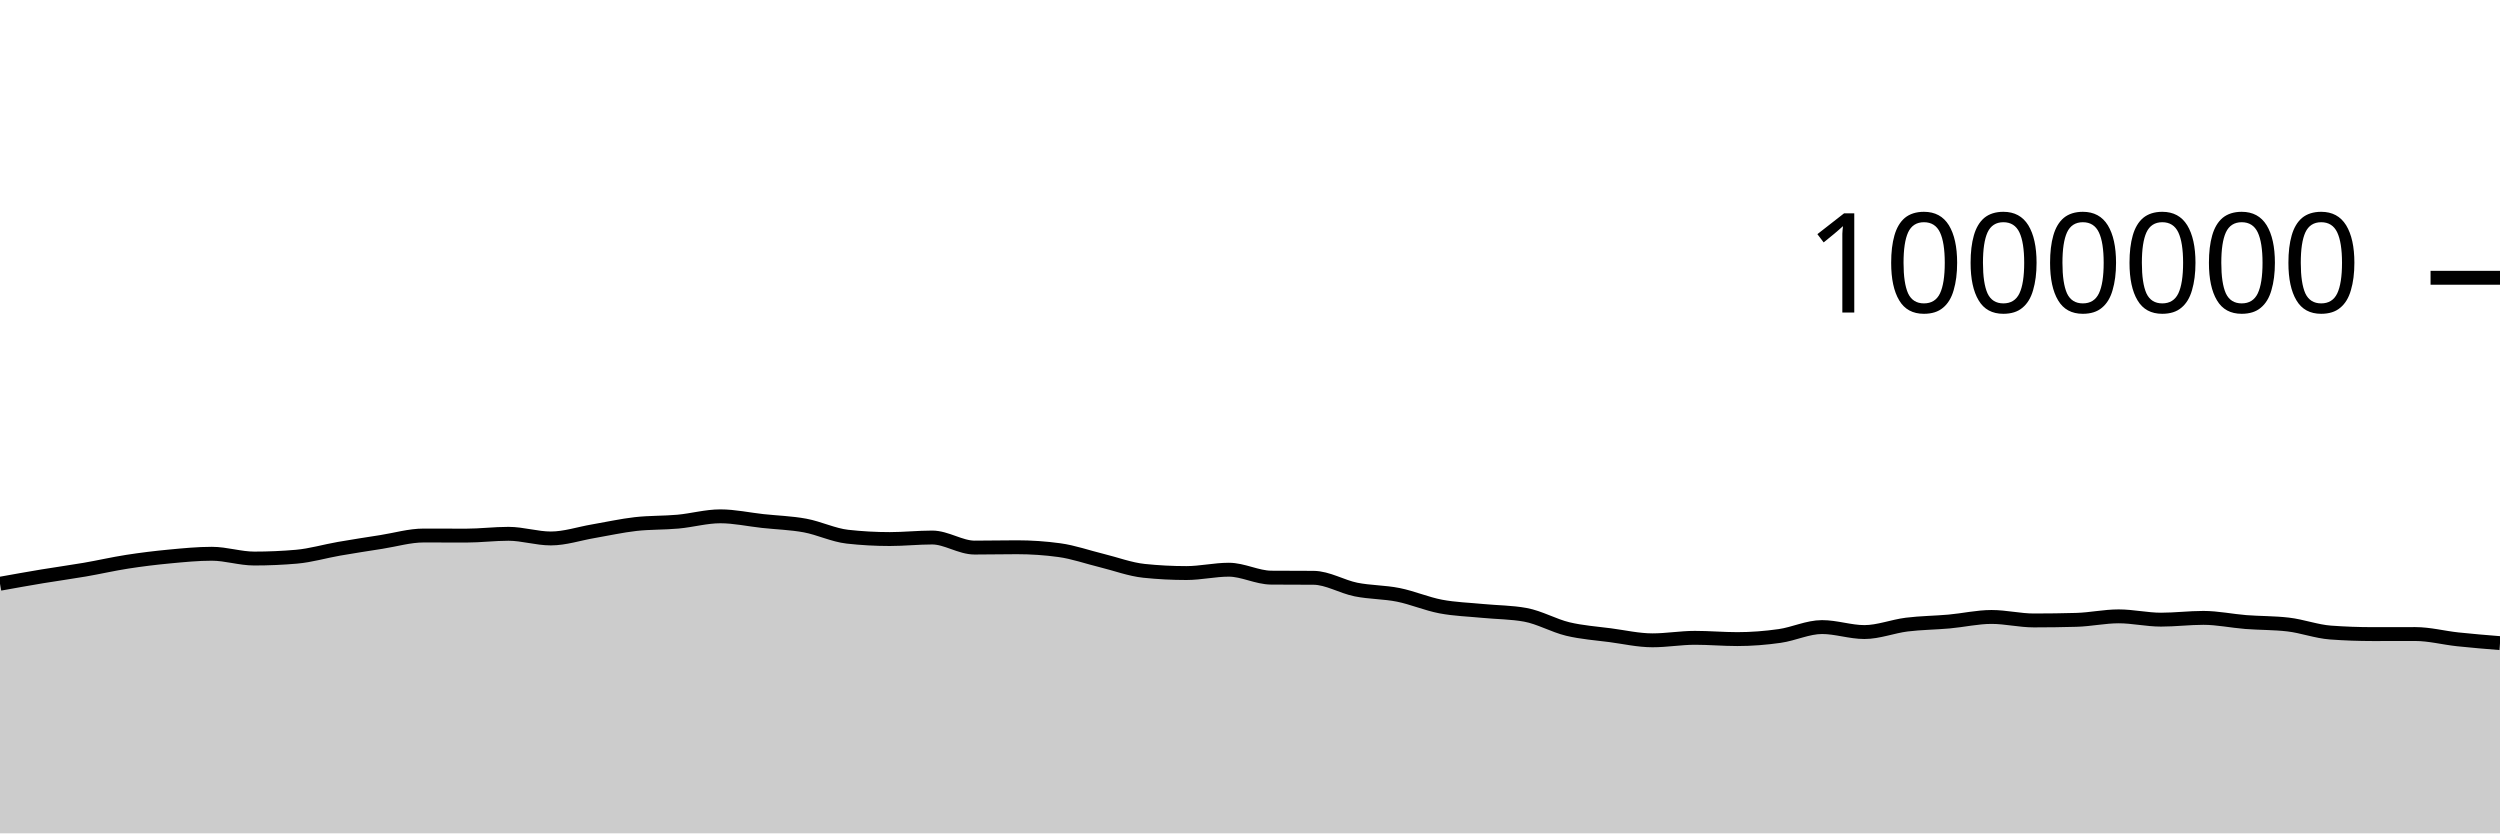
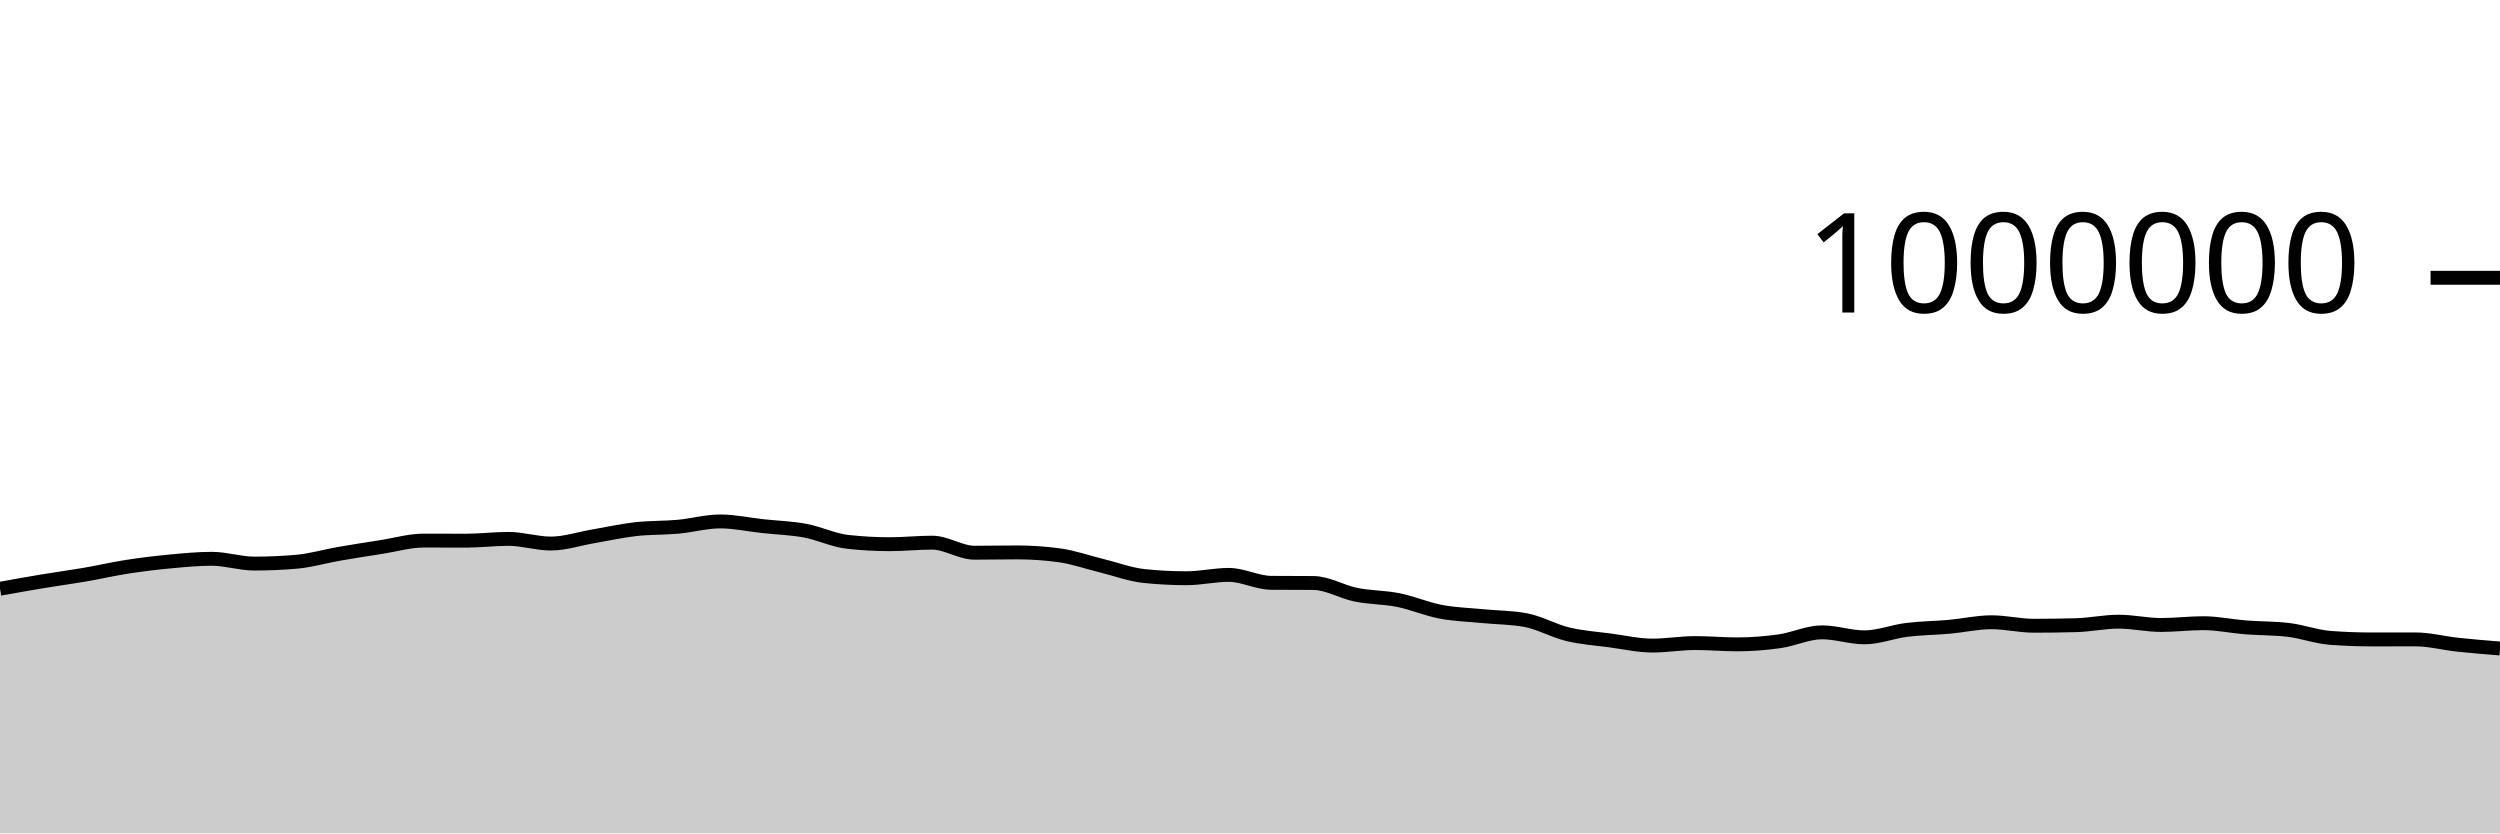
<svg xmlns="http://www.w3.org/2000/svg" viewBox="0 0 180 60">
  <g transform="translate(0,20)">
-     <path class="area" fill="rgba(0, 0, 0, 0.2)" d="M0,22.03C1.017,21.847,2.034,21.664,3.051,21.495C4.068,21.326,5.085,21.19,6.102,21.015C7.119,20.84,8.136,20.604,9.153,20.446C10.169,20.288,11.186,20.164,12.203,20.068C13.22,19.972,14.237,19.871,15.254,19.871C16.271,19.871,17.288,20.215,18.305,20.215C19.322,20.215,20.339,20.171,21.356,20.082C22.373,19.993,23.39,19.689,24.407,19.512C25.424,19.335,26.441,19.179,27.458,19.02C28.475,18.861,29.492,18.557,30.508,18.557C31.525,18.557,32.542,18.564,33.559,18.564C34.576,18.564,35.593,18.434,36.61,18.434C37.627,18.434,38.644,18.769,39.661,18.769C40.678,18.769,41.695,18.423,42.712,18.25C43.729,18.077,44.746,17.847,45.763,17.732C46.78,17.616,47.797,17.651,48.814,17.558C49.831,17.465,50.847,17.175,51.864,17.175C52.881,17.175,53.898,17.403,54.915,17.513C55.932,17.624,56.949,17.65,57.966,17.838C58.983,18.027,60,18.528,61.017,18.642C62.034,18.755,63.051,18.812,64.068,18.812C65.085,18.812,66.102,18.701,67.119,18.701C68.136,18.701,69.153,19.426,70.169,19.426C71.186,19.426,72.203,19.402,73.22,19.402C74.237,19.402,75.254,19.471,76.271,19.61C77.288,19.748,78.305,20.111,79.322,20.359C80.339,20.608,81.356,20.995,82.373,21.101C83.39,21.207,84.407,21.26,85.424,21.26C86.441,21.26,87.458,21.019,88.475,21.019C89.492,21.019,90.508,21.582,91.525,21.59C92.542,21.598,93.559,21.594,94.576,21.602C95.593,21.61,96.61,22.241,97.627,22.446C98.644,22.65,99.661,22.626,100.678,22.83C101.695,23.034,102.712,23.476,103.729,23.669C104.746,23.862,105.763,23.889,106.78,23.989C107.797,24.088,108.814,24.082,109.831,24.268C110.847,24.454,111.864,25.045,112.881,25.289C113.898,25.534,114.915,25.599,115.932,25.734C116.949,25.87,117.966,26.103,118.983,26.103C120,26.103,121.017,25.923,122.034,25.923C123.051,25.923,124.068,26.015,125.085,26.015C126.102,26.015,127.119,25.934,128.136,25.79C129.153,25.645,130.169,25.149,131.186,25.149C132.203,25.149,133.22,25.508,134.237,25.508C135.254,25.508,136.271,25.097,137.288,24.97C138.305,24.844,139.322,24.84,140.339,24.749C141.356,24.657,142.373,24.421,143.39,24.421C144.407,24.421,145.424,24.672,146.441,24.672C147.458,24.672,148.475,24.658,149.492,24.63C150.508,24.602,151.525,24.377,152.542,24.377C153.559,24.377,154.576,24.615,155.593,24.615C156.61,24.615,157.627,24.487,158.644,24.487C159.661,24.487,160.678,24.707,161.695,24.787C162.712,24.866,163.729,24.846,164.746,24.965C165.763,25.084,166.78,25.468,167.797,25.543C168.814,25.618,169.831,25.655,170.847,25.655C171.864,25.655,172.881,25.651,173.898,25.651C174.915,25.651,175.932,25.922,176.949,26.031C177.966,26.14,178.983,26.223,180,26.305L180,40C178.983,40,177.966,40,176.949,40C175.932,40,174.915,40,173.898,40C172.881,40,171.864,40,170.847,40C169.831,40,168.814,40,167.797,40C166.78,40,165.763,40,164.746,40C163.729,40,162.712,40,161.695,40C160.678,40,159.661,40,158.644,40C157.627,40,156.61,40,155.593,40C154.576,40,153.559,40,152.542,40C151.525,40,150.508,40,149.492,40C148.475,40,147.458,40,146.441,40C145.424,40,144.407,40,143.39,40C142.373,40,141.356,40,140.339,40C139.322,40,138.305,40,137.288,40C136.271,40,135.254,40,134.237,40C133.22,40,132.203,40,131.186,40C130.169,40,129.153,40,128.136,40C127.119,40,126.102,40,125.085,40C124.068,40,123.051,40,122.034,40C121.017,40,120,40,118.983,40C117.966,40,116.949,40,115.932,40C114.915,40,113.898,40,112.881,40C111.864,40,110.847,40,109.831,40C108.814,40,107.797,40,106.78,40C105.763,40,104.746,40,103.729,40C102.712,40,101.695,40,100.678,40C99.661,40,98.644,40,97.627,40C96.61,40,95.593,40,94.576,40C93.559,40,92.542,40,91.525,40C90.508,40,89.492,40,88.475,40C87.458,40,86.441,40,85.424,40C84.407,40,83.39,40,82.373,40C81.356,40,80.339,40,79.322,40C78.305,40,77.288,40,76.271,40C75.254,40,74.237,40,73.22,40C72.203,40,71.186,40,70.169,40C69.153,40,68.136,40,67.119,40C66.102,40,65.085,40,64.068,40C63.051,40,62.034,40,61.017,40C60,40,58.983,40,57.966,40C56.949,40,55.932,40,54.915,40C53.898,40,52.881,40,51.864,40C50.847,40,49.831,40,48.814,40C47.797,40,46.78,40,45.763,40C44.746,40,43.729,40,42.712,40C41.695,40,40.678,40,39.661,40C38.644,40,37.627,40,36.61,40C35.593,40,34.576,40,33.559,40C32.542,40,31.525,40,30.508,40C29.492,40,28.475,40,27.458,40C26.441,40,25.424,40,24.407,40C23.39,40,22.373,40,21.356,40C20.339,40,19.322,40,18.305,40C17.288,40,16.271,40,15.254,40C14.237,40,13.22,40,12.203,40C11.186,40,10.169,40,9.153,40C8.136,40,7.119,40,6.102,40C5.085,40,4.068,40,3.051,40C2.034,40,1.017,40,0,40Z" />
-     <path class="line" stroke="black" fill="none" d="M0,22.03C1.017,21.847,2.034,21.664,3.051,21.495C4.068,21.326,5.085,21.19,6.102,21.015C7.119,20.84,8.136,20.604,9.153,20.446C10.169,20.288,11.186,20.164,12.203,20.068C13.22,19.972,14.237,19.871,15.254,19.871C16.271,19.871,17.288,20.215,18.305,20.215C19.322,20.215,20.339,20.171,21.356,20.082C22.373,19.993,23.39,19.689,24.407,19.512C25.424,19.335,26.441,19.179,27.458,19.02C28.475,18.861,29.492,18.557,30.508,18.557C31.525,18.557,32.542,18.564,33.559,18.564C34.576,18.564,35.593,18.434,36.61,18.434C37.627,18.434,38.644,18.769,39.661,18.769C40.678,18.769,41.695,18.423,42.712,18.25C43.729,18.077,44.746,17.847,45.763,17.732C46.78,17.616,47.797,17.651,48.814,17.558C49.831,17.465,50.847,17.175,51.864,17.175C52.881,17.175,53.898,17.403,54.915,17.513C55.932,17.624,56.949,17.65,57.966,17.838C58.983,18.027,60,18.528,61.017,18.642C62.034,18.755,63.051,18.812,64.068,18.812C65.085,18.812,66.102,18.701,67.119,18.701C68.136,18.701,69.153,19.426,70.169,19.426C71.186,19.426,72.203,19.402,73.22,19.402C74.237,19.402,75.254,19.471,76.271,19.61C77.288,19.748,78.305,20.111,79.322,20.359C80.339,20.608,81.356,20.995,82.373,21.101C83.39,21.207,84.407,21.26,85.424,21.26C86.441,21.26,87.458,21.019,88.475,21.019C89.492,21.019,90.508,21.582,91.525,21.59C92.542,21.598,93.559,21.594,94.576,21.602C95.593,21.61,96.61,22.241,97.627,22.446C98.644,22.65,99.661,22.626,100.678,22.83C101.695,23.034,102.712,23.476,103.729,23.669C104.746,23.862,105.763,23.889,106.78,23.989C107.797,24.088,108.814,24.082,109.831,24.268C110.847,24.454,111.864,25.045,112.881,25.289C113.898,25.534,114.915,25.599,115.932,25.734C116.949,25.87,117.966,26.103,118.983,26.103C120,26.103,121.017,25.923,122.034,25.923C123.051,25.923,124.068,26.015,125.085,26.015C126.102,26.015,127.119,25.934,128.136,25.79C129.153,25.645,130.169,25.149,131.186,25.149C132.203,25.149,133.22,25.508,134.237,25.508C135.254,25.508,136.271,25.097,137.288,24.97C138.305,24.844,139.322,24.84,140.339,24.749C141.356,24.657,142.373,24.421,143.39,24.421C144.407,24.421,145.424,24.672,146.441,24.672C147.458,24.672,148.475,24.658,149.492,24.63C150.508,24.602,151.525,24.377,152.542,24.377C153.559,24.377,154.576,24.615,155.593,24.615C156.61,24.615,157.627,24.487,158.644,24.487C159.661,24.487,160.678,24.707,161.695,24.787C162.712,24.866,163.729,24.846,164.746,24.965C165.763,25.084,166.78,25.468,167.797,25.543C168.814,25.618,169.831,25.655,170.847,25.655C171.864,25.655,172.881,25.651,173.898,25.651C174.915,25.651,175.932,25.922,176.949,26.031C177.966,26.14,178.983,26.223,180,26.305" />
+     <path class="area" fill="rgba(0, 0, 0, 0.2)" d="M0,22.39C1.017,22.207,2.034,22.024,3.051,21.855C4.068,21.686,5.085,21.551,6.102,21.376C7.119,21.201,8.136,20.965,9.153,20.807C10.169,20.65,11.186,20.525,12.203,20.43C13.22,20.334,14.237,20.233,15.254,20.233C16.271,20.233,17.288,20.578,18.305,20.578C19.322,20.578,20.339,20.534,21.356,20.445C22.373,20.357,23.39,20.053,24.407,19.876C25.424,19.699,26.441,19.543,27.458,19.384C28.475,19.225,29.492,18.922,30.508,18.922C31.525,18.922,32.542,18.929,33.559,18.929C34.576,18.929,35.593,18.799,36.61,18.799C37.627,18.799,38.644,19.135,39.661,19.135C40.678,19.135,41.695,18.789,42.712,18.617C43.729,18.444,44.746,18.214,45.763,18.099C46.78,17.983,47.797,18.018,48.814,17.925C49.831,17.833,50.847,17.543,51.864,17.543C52.881,17.543,53.898,17.771,54.915,17.881C55.932,17.992,56.949,18.019,57.966,18.207C58.983,18.395,60,18.897,61.017,19.011C62.034,19.125,63.051,19.182,64.068,19.182C65.085,19.182,66.102,19.071,67.119,19.071C68.136,19.071,69.153,19.796,70.169,19.796C71.186,19.796,72.203,19.773,73.22,19.773C74.237,19.773,75.254,19.842,76.271,19.981C77.288,20.12,78.305,20.483,79.322,20.731C80.339,20.98,81.356,21.367,82.373,21.473C83.39,21.579,84.407,21.633,85.424,21.633C86.441,21.633,87.458,21.392,88.475,21.392C89.492,21.392,90.508,21.955,91.525,21.963C92.542,21.972,93.559,21.968,94.576,21.976C95.593,21.984,96.61,22.616,97.627,22.82C98.644,23.025,99.661,23.001,100.678,23.205C101.695,23.409,102.712,23.851,103.729,24.045C104.746,24.238,105.763,24.265,106.78,24.364C107.797,24.464,108.814,24.458,109.831,24.644C110.847,24.83,111.864,25.422,112.881,25.666C113.898,25.911,114.915,25.976,115.932,26.111C116.949,26.247,117.966,26.481,118.983,26.481C120,26.481,121.017,26.301,122.034,26.301C123.051,26.301,124.068,26.394,125.085,26.394C126.102,26.394,127.119,26.313,128.136,26.169C129.153,26.024,130.169,25.528,131.186,25.528C132.203,25.528,133.22,25.888,134.237,25.888C135.254,25.888,136.271,25.477,137.288,25.351C138.305,25.224,139.322,25.221,140.339,25.13C141.356,25.038,142.373,24.802,143.39,24.802C144.407,24.802,145.424,25.054,146.441,25.054C147.458,25.054,148.475,25.04,149.492,25.012C150.508,24.985,151.525,24.76,152.542,24.76C153.559,24.76,154.576,24.998,155.593,24.998C156.61,24.998,157.627,24.87,158.644,24.87C159.661,24.87,160.678,25.091,161.695,25.171C162.712,25.251,163.729,25.231,164.746,25.35C165.763,25.469,166.78,25.853,167.797,25.928C168.814,26.003,169.831,26.04,170.847,26.04C171.864,26.04,172.881,26.036,173.898,26.036C174.915,26.036,175.932,26.308,176.949,26.418C177.966,26.527,178.983,26.61,180,26.692L180,40C178.983,40,177.966,40,176.949,40C175.932,40,174.915,40,173.898,40C172.881,40,171.864,40,170.847,40C169.831,40,168.814,40,167.797,40C166.78,40,165.763,40,164.746,40C163.729,40,162.712,40,161.695,40C160.678,40,159.661,40,158.644,40C157.627,40,156.61,40,155.593,40C154.576,40,153.559,40,152.542,40C151.525,40,150.508,40,149.492,40C148.475,40,147.458,40,146.441,40C145.424,40,144.407,40,143.39,40C142.373,40,141.356,40,140.339,40C139.322,40,138.305,40,137.288,40C136.271,40,135.254,40,134.237,40C133.22,40,132.203,40,131.186,40C130.169,40,129.153,40,128.136,40C127.119,40,126.102,40,125.085,40C124.068,40,123.051,40,122.034,40C121.017,40,120,40,118.983,40C117.966,40,116.949,40,115.932,40C114.915,40,113.898,40,112.881,40C111.864,40,110.847,40,109.831,40C108.814,40,107.797,40,106.78,40C105.763,40,104.746,40,103.729,40C102.712,40,101.695,40,100.678,40C99.661,40,98.644,40,97.627,40C96.61,40,95.593,40,94.576,40C93.559,40,92.542,40,91.525,40C90.508,40,89.492,40,88.475,40C87.458,40,86.441,40,85.424,40C84.407,40,83.39,40,82.373,40C81.356,40,80.339,40,79.322,40C78.305,40,77.288,40,76.271,40C75.254,40,74.237,40,73.22,40C72.203,40,71.186,40,70.169,40C69.153,40,68.136,40,67.119,40C66.102,40,65.085,40,64.068,40C63.051,40,62.034,40,61.017,40C60,40,58.983,40,57.966,40C56.949,40,55.932,40,54.915,40C53.898,40,52.881,40,51.864,40C50.847,40,49.831,40,48.814,40C47.797,40,46.78,40,45.763,40C44.746,40,43.729,40,42.712,40C41.695,40,40.678,40,39.661,40C38.644,40,37.627,40,36.61,40C35.593,40,34.576,40,33.559,40C32.542,40,31.525,40,30.508,40C29.492,40,28.475,40,27.458,40C26.441,40,25.424,40,24.407,40C23.39,40,22.373,40,21.356,40C20.339,40,19.322,40,18.305,40C17.288,40,16.271,40,15.254,40C14.237,40,13.22,40,12.203,40C11.186,40,10.169,40,9.153,40C8.136,40,7.119,40,6.102,40C5.085,40,4.068,40,3.051,40C2.034,40,1.017,40,0,40Z" />
+     <path class="line" stroke="black" fill="none" d="M0,22.39C1.017,22.207,2.034,22.024,3.051,21.855C4.068,21.686,5.085,21.551,6.102,21.376C7.119,21.201,8.136,20.965,9.153,20.807C10.169,20.65,11.186,20.525,12.203,20.43C13.22,20.334,14.237,20.233,15.254,20.233C16.271,20.233,17.288,20.578,18.305,20.578C19.322,20.578,20.339,20.534,21.356,20.445C22.373,20.357,23.39,20.053,24.407,19.876C25.424,19.699,26.441,19.543,27.458,19.384C28.475,19.225,29.492,18.922,30.508,18.922C31.525,18.922,32.542,18.929,33.559,18.929C34.576,18.929,35.593,18.799,36.61,18.799C37.627,18.799,38.644,19.135,39.661,19.135C40.678,19.135,41.695,18.789,42.712,18.617C43.729,18.444,44.746,18.214,45.763,18.099C46.78,17.983,47.797,18.018,48.814,17.925C49.831,17.833,50.847,17.543,51.864,17.543C52.881,17.543,53.898,17.771,54.915,17.881C55.932,17.992,56.949,18.019,57.966,18.207C58.983,18.395,60,18.897,61.017,19.011C62.034,19.125,63.051,19.182,64.068,19.182C65.085,19.182,66.102,19.071,67.119,19.071C68.136,19.071,69.153,19.796,70.169,19.796C71.186,19.796,72.203,19.773,73.22,19.773C74.237,19.773,75.254,19.842,76.271,19.981C77.288,20.12,78.305,20.483,79.322,20.731C80.339,20.98,81.356,21.367,82.373,21.473C83.39,21.579,84.407,21.633,85.424,21.633C86.441,21.633,87.458,21.392,88.475,21.392C89.492,21.392,90.508,21.955,91.525,21.963C92.542,21.972,93.559,21.968,94.576,21.976C95.593,21.984,96.61,22.616,97.627,22.82C98.644,23.025,99.661,23.001,100.678,23.205C101.695,23.409,102.712,23.851,103.729,24.045C104.746,24.238,105.763,24.265,106.78,24.364C107.797,24.464,108.814,24.458,109.831,24.644C110.847,24.83,111.864,25.422,112.881,25.666C113.898,25.911,114.915,25.976,115.932,26.111C116.949,26.247,117.966,26.481,118.983,26.481C120,26.481,121.017,26.301,122.034,26.301C123.051,26.301,124.068,26.394,125.085,26.394C126.102,26.394,127.119,26.313,128.136,26.169C129.153,26.024,130.169,25.528,131.186,25.528C132.203,25.528,133.22,25.888,134.237,25.888C135.254,25.888,136.271,25.477,137.288,25.351C138.305,25.224,139.322,25.221,140.339,25.13C141.356,25.038,142.373,24.802,143.39,24.802C144.407,24.802,145.424,25.054,146.441,25.054C147.458,25.054,148.475,25.04,149.492,25.012C150.508,24.985,151.525,24.76,152.542,24.76C153.559,24.76,154.576,24.998,155.593,24.998C156.61,24.998,157.627,24.87,158.644,24.87C159.661,24.87,160.678,25.091,161.695,25.171C162.712,25.251,163.729,25.231,164.746,25.35C165.763,25.469,166.78,25.853,167.797,25.928C168.814,26.003,169.831,26.04,170.847,26.04C171.864,26.04,172.881,26.036,173.898,26.036C174.915,26.036,175.932,26.308,176.949,26.418C177.966,26.527,178.983,26.61,180,26.692" />
    <path class="axis-ceiling" stroke-width="1" stroke="black" fill="none" d="M175,0L180,0" />
    <text class="axis-ceiling-label" font-family="sans-serif" text-anchor="end" font-size="10px" x="170" y="2.5">1000000</text>
  </g>
</svg>
